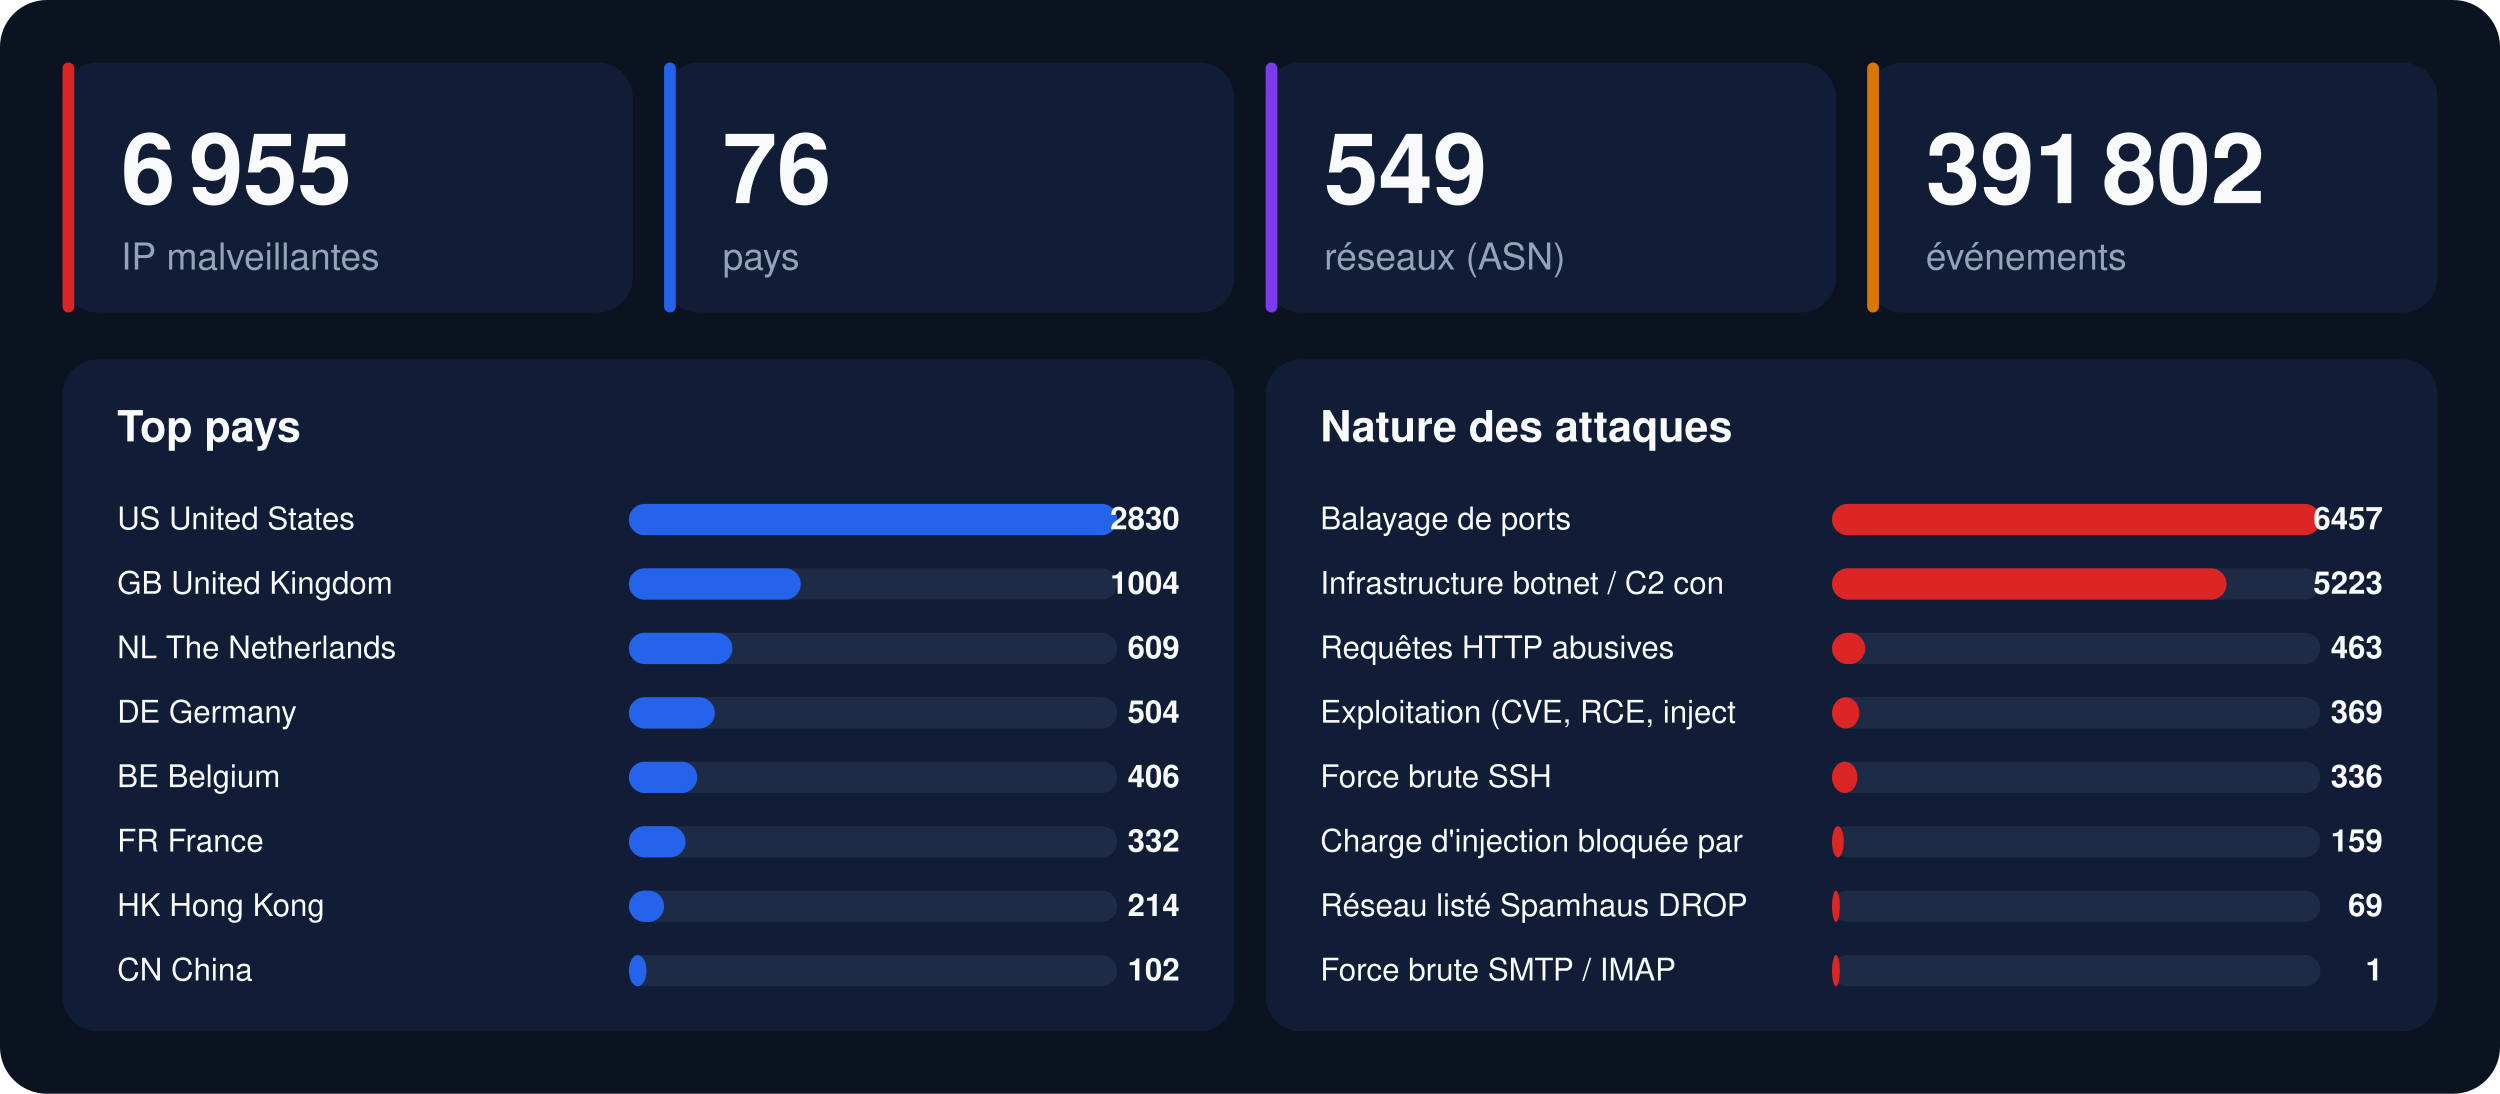
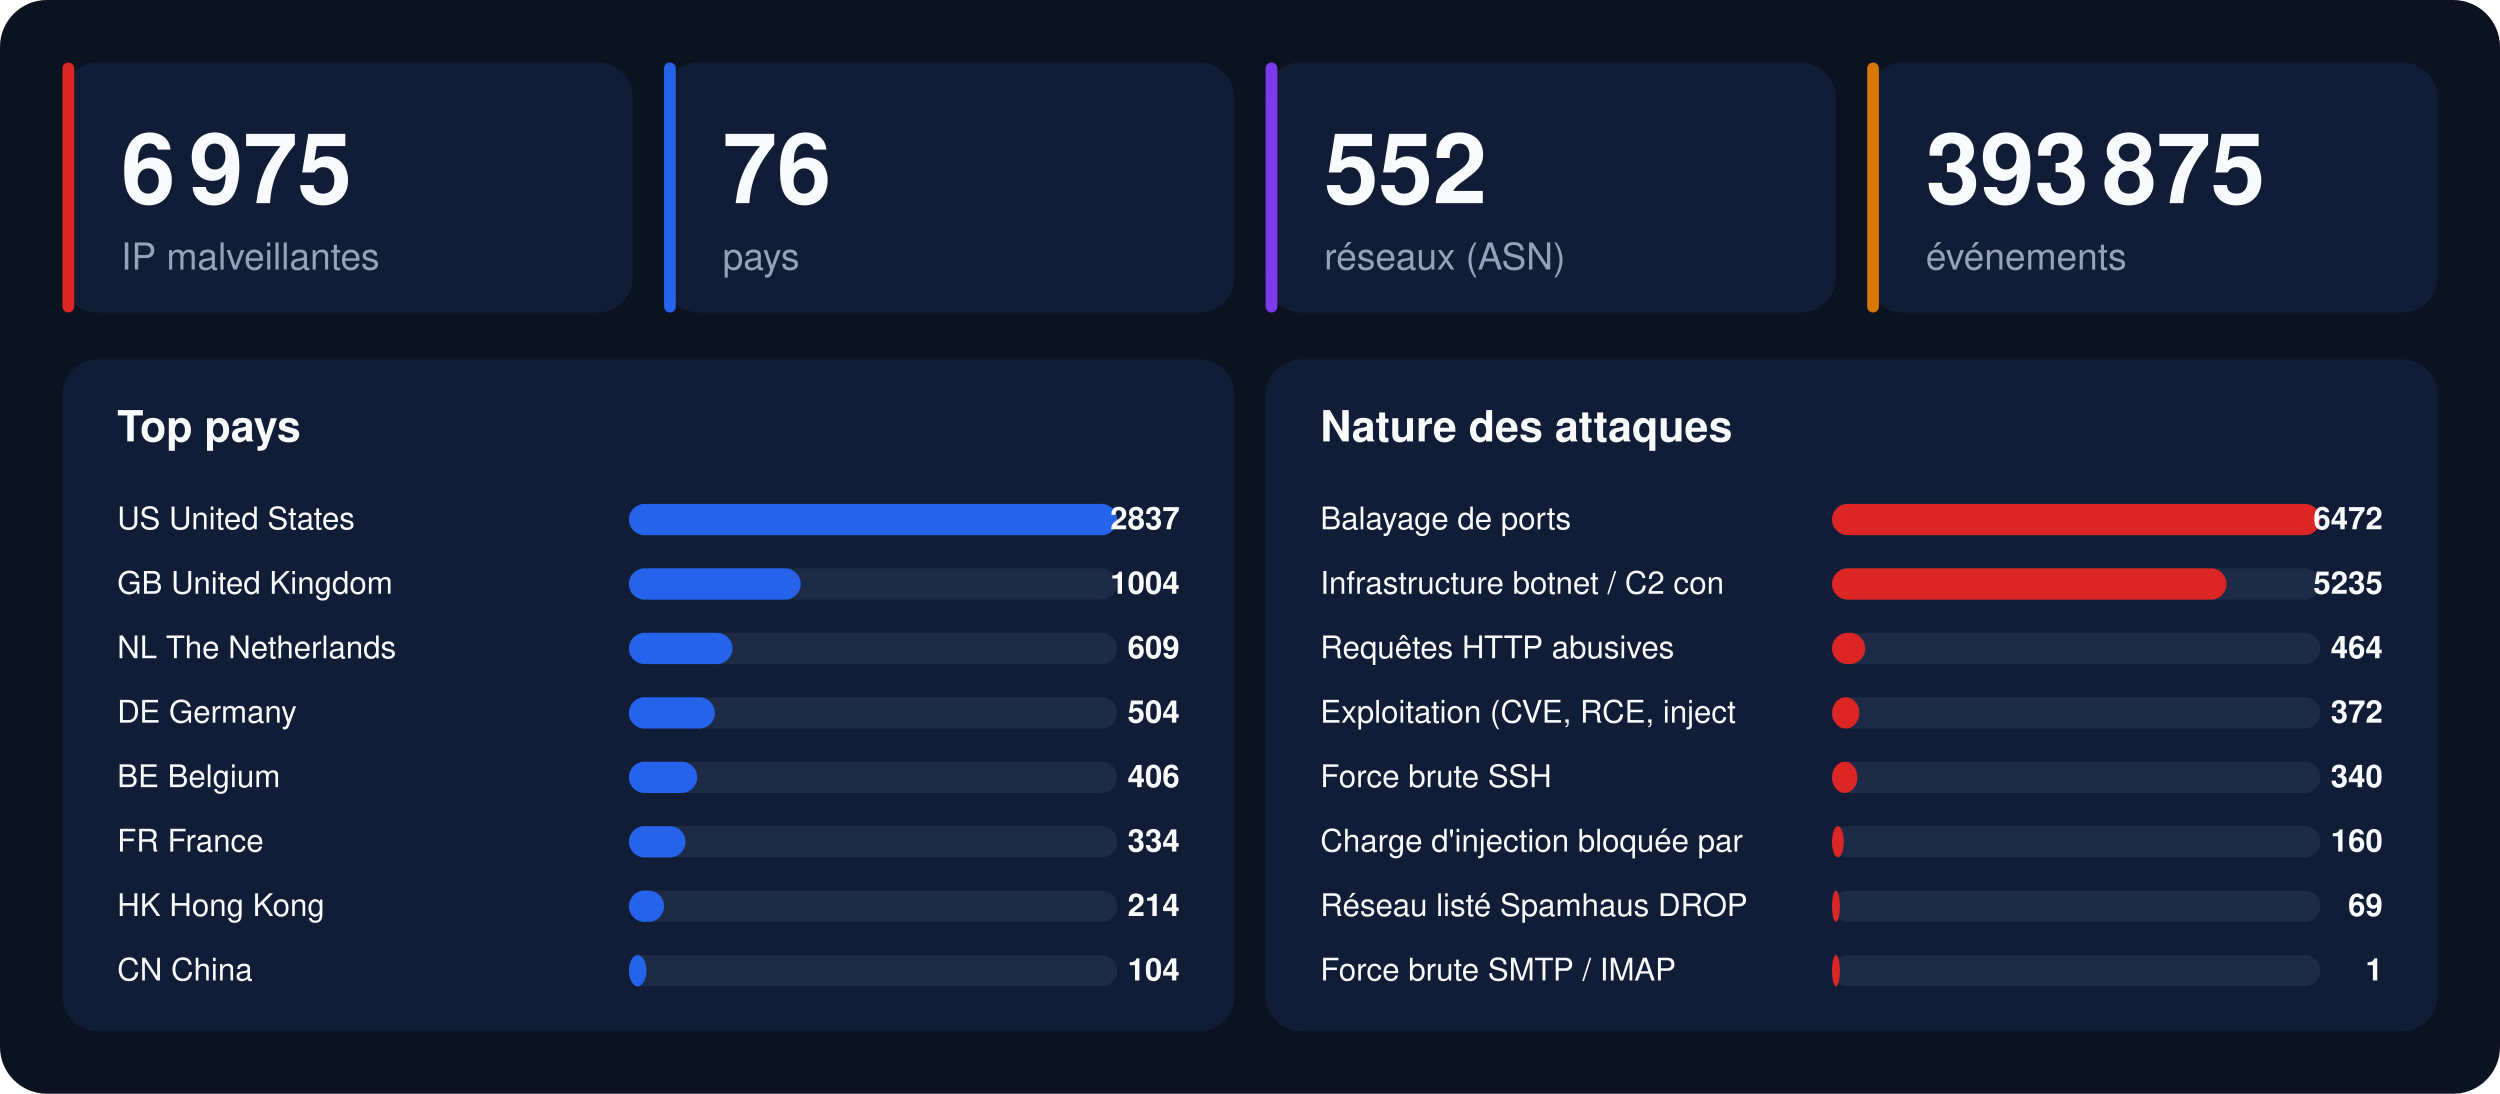
<svg xmlns="http://www.w3.org/2000/svg" width="1280" height="560" viewBox="0 0 1280 560" font-family="-apple-system,BlinkMacSystemFont,'Segoe UI',Helvetica,Arial,sans-serif">
  <rect width="1280" height="560" rx="24" fill="#0b1220" />
  <rect x="32" y="32" width="292" height="128" rx="18" fill="#111d36" />
  <rect x="32" y="32" width="6" height="128" rx="3" fill="#dc2626" />
-   <text x="62" y="104" font-size="50" font-weight="800" fill="#f8fafc">6 955</text>
+   <text x="62" y="104" font-size="50" font-weight="800" fill="#f8fafc">6 975</text>
  <text x="62" y="138" font-size="19" fill="#94a3b8">IP malveillantes</text>
  <rect x="340" y="32" width="292" height="128" rx="18" fill="#111d36" />
  <rect x="340" y="32" width="6" height="128" rx="3" fill="#2563eb" />
  <text x="370" y="104" font-size="50" font-weight="800" fill="#f8fafc">76</text>
  <text x="370" y="138" font-size="19" fill="#94a3b8">pays</text>
  <rect x="648" y="32" width="292" height="128" rx="18" fill="#111d36" />
  <rect x="648" y="32" width="6" height="128" rx="3" fill="#7c3aed" />
-   <text x="678" y="104" font-size="50" font-weight="800" fill="#f8fafc">549</text>
+   <text x="678" y="104" font-size="50" font-weight="800" fill="#f8fafc">552</text>
  <text x="678" y="138" font-size="19" fill="#94a3b8">réseaux (ASN)</text>
  <rect x="956" y="32" width="292" height="128" rx="18" fill="#111d36" />
  <rect x="956" y="32" width="6" height="128" rx="3" fill="#d97706" />
-   <text x="986" y="104" font-size="50" font-weight="800" fill="#f8fafc">391 802</text>
+   <text x="986" y="104" font-size="50" font-weight="800" fill="#f8fafc">393 875</text>
  <text x="986" y="138" font-size="19" fill="#94a3b8">événements</text>
  <rect x="32" y="184" width="600" height="344" rx="18" fill="#111d36" />
  <text x="60" y="226" font-size="22" font-weight="700" fill="#f8fafc">Top pays</text>
  <text x="60" y="271" font-size="16" fill="#f8fafc">US  United States</text>
  <rect x="322" y="258" width="250" height="16" rx="8" fill="#1e2b47" />
  <rect x="322" y="258" width="250" height="16" rx="8" fill="#2563eb" />
-   <text x="604" y="271" font-size="16" font-weight="700" text-anchor="end" fill="#f8fafc">2830</text>
+   <text x="604" y="271" font-size="16" font-weight="700" text-anchor="end" fill="#f8fafc">2837</text>
  <text x="60" y="304" font-size="16" fill="#f8fafc">GB  United Kingdom</text>
  <rect x="322" y="291" width="250" height="16" rx="8" fill="#1e2b47" />
  <rect x="322" y="291" width="88" height="16" rx="8" fill="#2563eb" />
  <text x="604" y="304" font-size="16" font-weight="700" text-anchor="end" fill="#f8fafc">1004</text>
  <text x="60" y="337" font-size="16" fill="#f8fafc">NL  The Netherlands</text>
  <rect x="322" y="324" width="250" height="16" rx="8" fill="#1e2b47" />
  <rect x="322" y="324" width="53" height="16" rx="8" fill="#2563eb" />
  <text x="604" y="337" font-size="16" font-weight="700" text-anchor="end" fill="#f8fafc">609</text>
  <text x="60" y="370" font-size="16" fill="#f8fafc">DE  Germany</text>
  <rect x="322" y="357" width="250" height="16" rx="8" fill="#1e2b47" />
  <rect x="322" y="357" width="44" height="16" rx="8" fill="#2563eb" />
  <text x="604" y="370" font-size="16" font-weight="700" text-anchor="end" fill="#f8fafc">504</text>
  <text x="60" y="403" font-size="16" fill="#f8fafc">BE  Belgium</text>
  <rect x="322" y="390" width="250" height="16" rx="8" fill="#1e2b47" />
  <rect x="322" y="390" width="35" height="16" rx="8" fill="#2563eb" />
  <text x="604" y="403" font-size="16" font-weight="700" text-anchor="end" fill="#f8fafc">406</text>
  <text x="60" y="436" font-size="16" fill="#f8fafc">FR  France</text>
  <rect x="322" y="423" width="250" height="16" rx="8" fill="#1e2b47" />
  <rect x="322" y="423" width="29" height="16" rx="8" fill="#2563eb" />
-   <text x="604" y="436" font-size="16" font-weight="700" text-anchor="end" fill="#f8fafc">332</text>
+   <text x="604" y="436" font-size="16" font-weight="700" text-anchor="end" fill="#f8fafc">334</text>
  <text x="60" y="469" font-size="16" fill="#f8fafc">HK  Hong Kong</text>
  <rect x="322" y="456" width="250" height="16" rx="8" fill="#1e2b47" />
  <rect x="322" y="456" width="18" height="16" rx="8" fill="#2563eb" />
  <text x="604" y="469" font-size="16" font-weight="700" text-anchor="end" fill="#f8fafc">214</text>
  <text x="60" y="502" font-size="16" fill="#f8fafc">CN  China</text>
  <rect x="322" y="489" width="250" height="16" rx="8" fill="#1e2b47" />
  <rect x="322" y="489" width="9" height="16" rx="8" fill="#2563eb" />
-   <text x="604" y="502" font-size="16" font-weight="700" text-anchor="end" fill="#f8fafc">102</text>
+   <text x="604" y="502" font-size="16" font-weight="700" text-anchor="end" fill="#f8fafc">104</text>
  <rect x="648" y="184" width="600" height="344" rx="18" fill="#111d36" />
  <text x="676" y="226" font-size="22" font-weight="700" fill="#f8fafc">Nature des attaques</text>
  <text x="676" y="271" font-size="16" fill="#f8fafc">Balayage de ports</text>
  <rect x="938" y="258" width="250" height="16" rx="8" fill="#1e2b47" />
  <rect x="938" y="258" width="250" height="16" rx="8" fill="#dc2626" />
-   <text x="1220" y="271" font-size="16" font-weight="700" text-anchor="end" fill="#f8fafc">6457</text>
+   <text x="1220" y="271" font-size="16" font-weight="700" text-anchor="end" fill="#f8fafc">6472</text>
  <text x="676" y="304" font-size="16" fill="#f8fafc">Infrastructure botnet / C2 con</text>
  <rect x="938" y="291" width="250" height="16" rx="8" fill="#1e2b47" />
  <rect x="938" y="291" width="202" height="16" rx="8" fill="#dc2626" />
-   <text x="1220" y="304" font-size="16" font-weight="700" text-anchor="end" fill="#f8fafc">5223</text>
+   <text x="1220" y="304" font-size="16" font-weight="700" text-anchor="end" fill="#f8fafc">5235</text>
  <text x="676" y="337" font-size="16" fill="#f8fafc">Requêtes HTTP abusives</text>
  <rect x="938" y="324" width="250" height="16" rx="8" fill="#1e2b47" />
  <rect x="938" y="324" width="17" height="16" rx="8" fill="#dc2626" />
-   <text x="1220" y="337" font-size="16" font-weight="700" text-anchor="end" fill="#f8fafc">463</text>
+   <text x="1220" y="337" font-size="16" font-weight="700" text-anchor="end" fill="#f8fafc">464</text>
  <text x="676" y="370" font-size="16" fill="#f8fafc">Exploitation (CVE, RCE, inject</text>
  <rect x="938" y="357" width="250" height="16" rx="8" fill="#1e2b47" />
  <rect x="938" y="357" width="14" height="16" rx="8" fill="#dc2626" />
-   <text x="1220" y="370" font-size="16" font-weight="700" text-anchor="end" fill="#f8fafc">369</text>
+   <text x="1220" y="370" font-size="16" font-weight="700" text-anchor="end" fill="#f8fafc">372</text>
  <text x="676" y="403" font-size="16" fill="#f8fafc">Force brute SSH</text>
  <rect x="938" y="390" width="250" height="16" rx="8" fill="#1e2b47" />
  <rect x="938" y="390" width="13" height="16" rx="8" fill="#dc2626" />
-   <text x="1220" y="403" font-size="16" font-weight="700" text-anchor="end" fill="#f8fafc">336</text>
+   <text x="1220" y="403" font-size="16" font-weight="700" text-anchor="end" fill="#f8fafc">340</text>
  <text x="676" y="436" font-size="16" fill="#f8fafc">Charge d'injection bloquée par</text>
  <rect x="938" y="423" width="250" height="16" rx="8" fill="#1e2b47" />
  <rect x="938" y="423" width="6" height="16" rx="8" fill="#dc2626" />
-   <text x="1220" y="436" font-size="16" font-weight="700" text-anchor="end" fill="#f8fafc">159</text>
+   <text x="1220" y="436" font-size="16" font-weight="700" text-anchor="end" fill="#f8fafc">160</text>
  <text x="676" y="469" font-size="16" fill="#f8fafc">Réseau listé Spamhaus DROP</text>
  <rect x="938" y="456" width="250" height="16" rx="8" fill="#1e2b47" />
  <rect x="938" y="456" width="4" height="16" rx="8" fill="#dc2626" />
  <text x="1220" y="469" font-size="16" font-weight="700" text-anchor="end" fill="#f8fafc">69</text>
  <text x="676" y="502" font-size="16" fill="#f8fafc">Force brute SMTP / IMAP</text>
  <rect x="938" y="489" width="250" height="16" rx="8" fill="#1e2b47" />
  <rect x="938" y="489" width="4" height="16" rx="8" fill="#dc2626" />
  <text x="1220" y="502" font-size="16" font-weight="700" text-anchor="end" fill="#f8fafc">1</text>
</svg>
